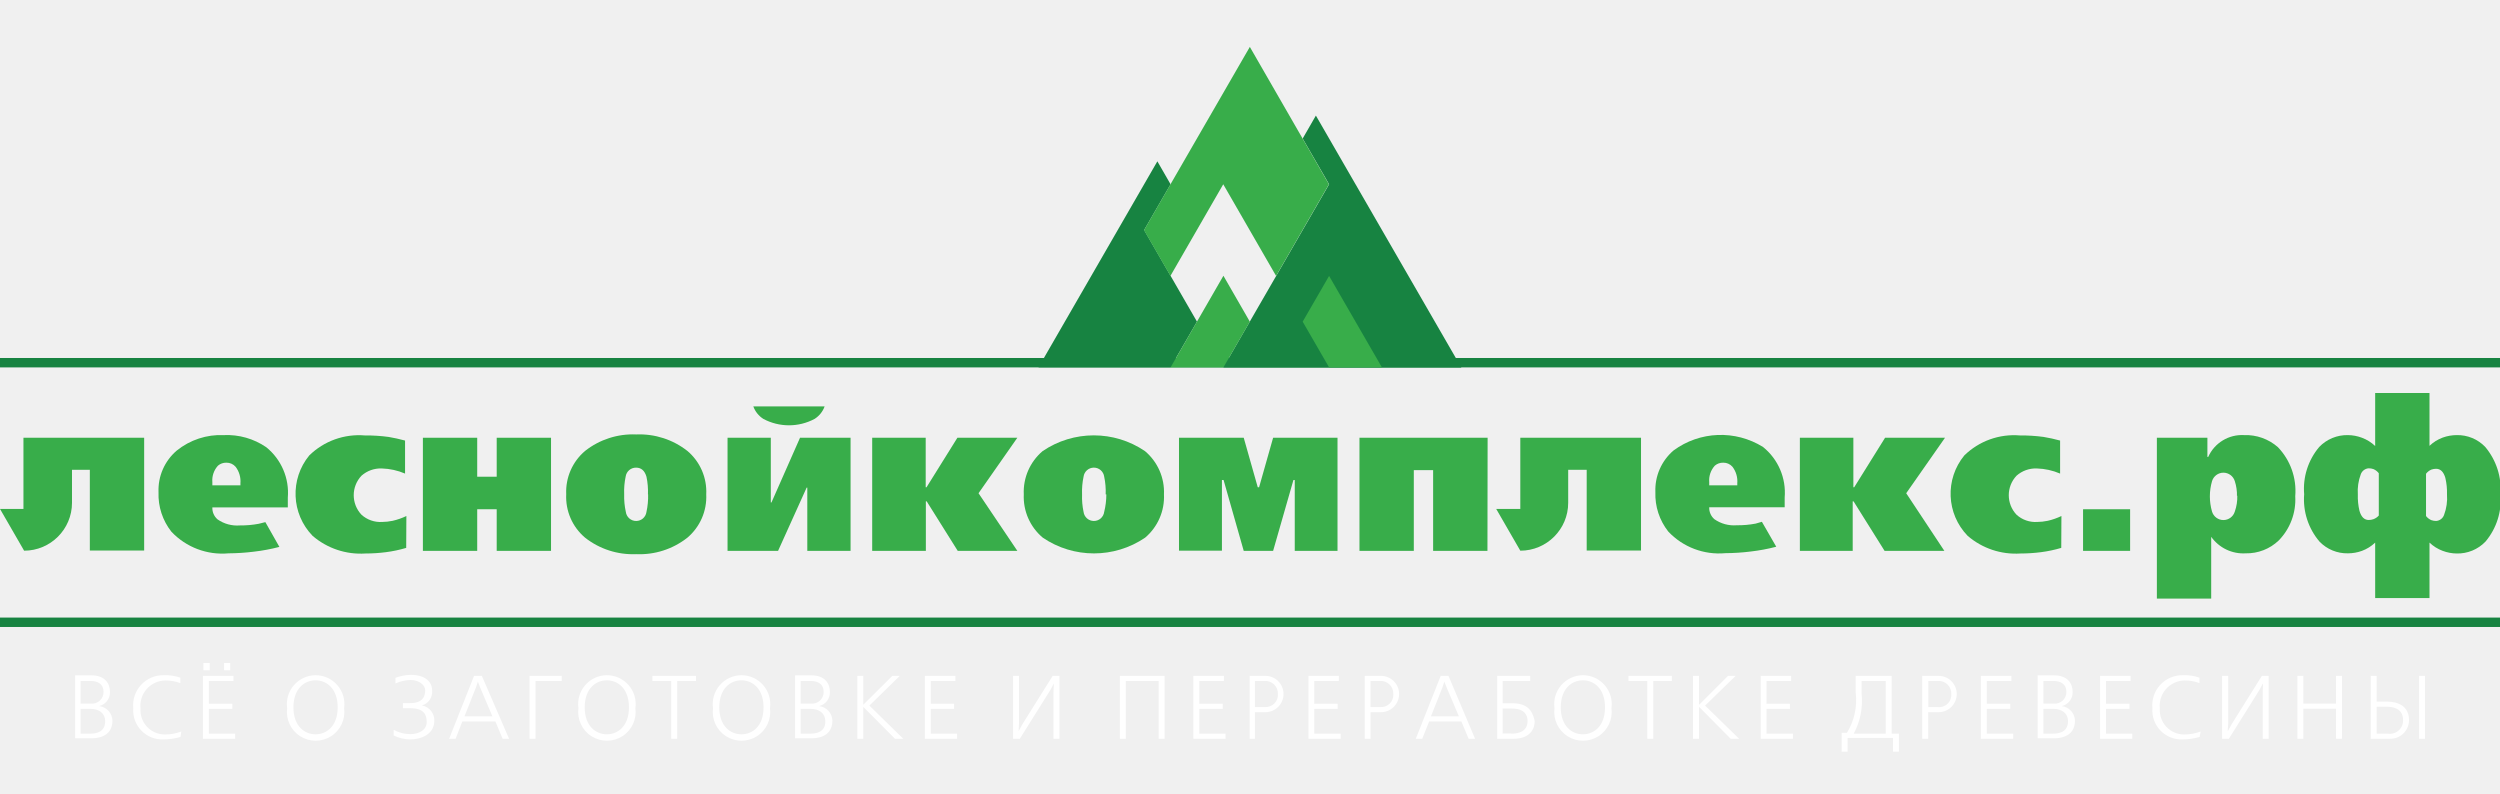
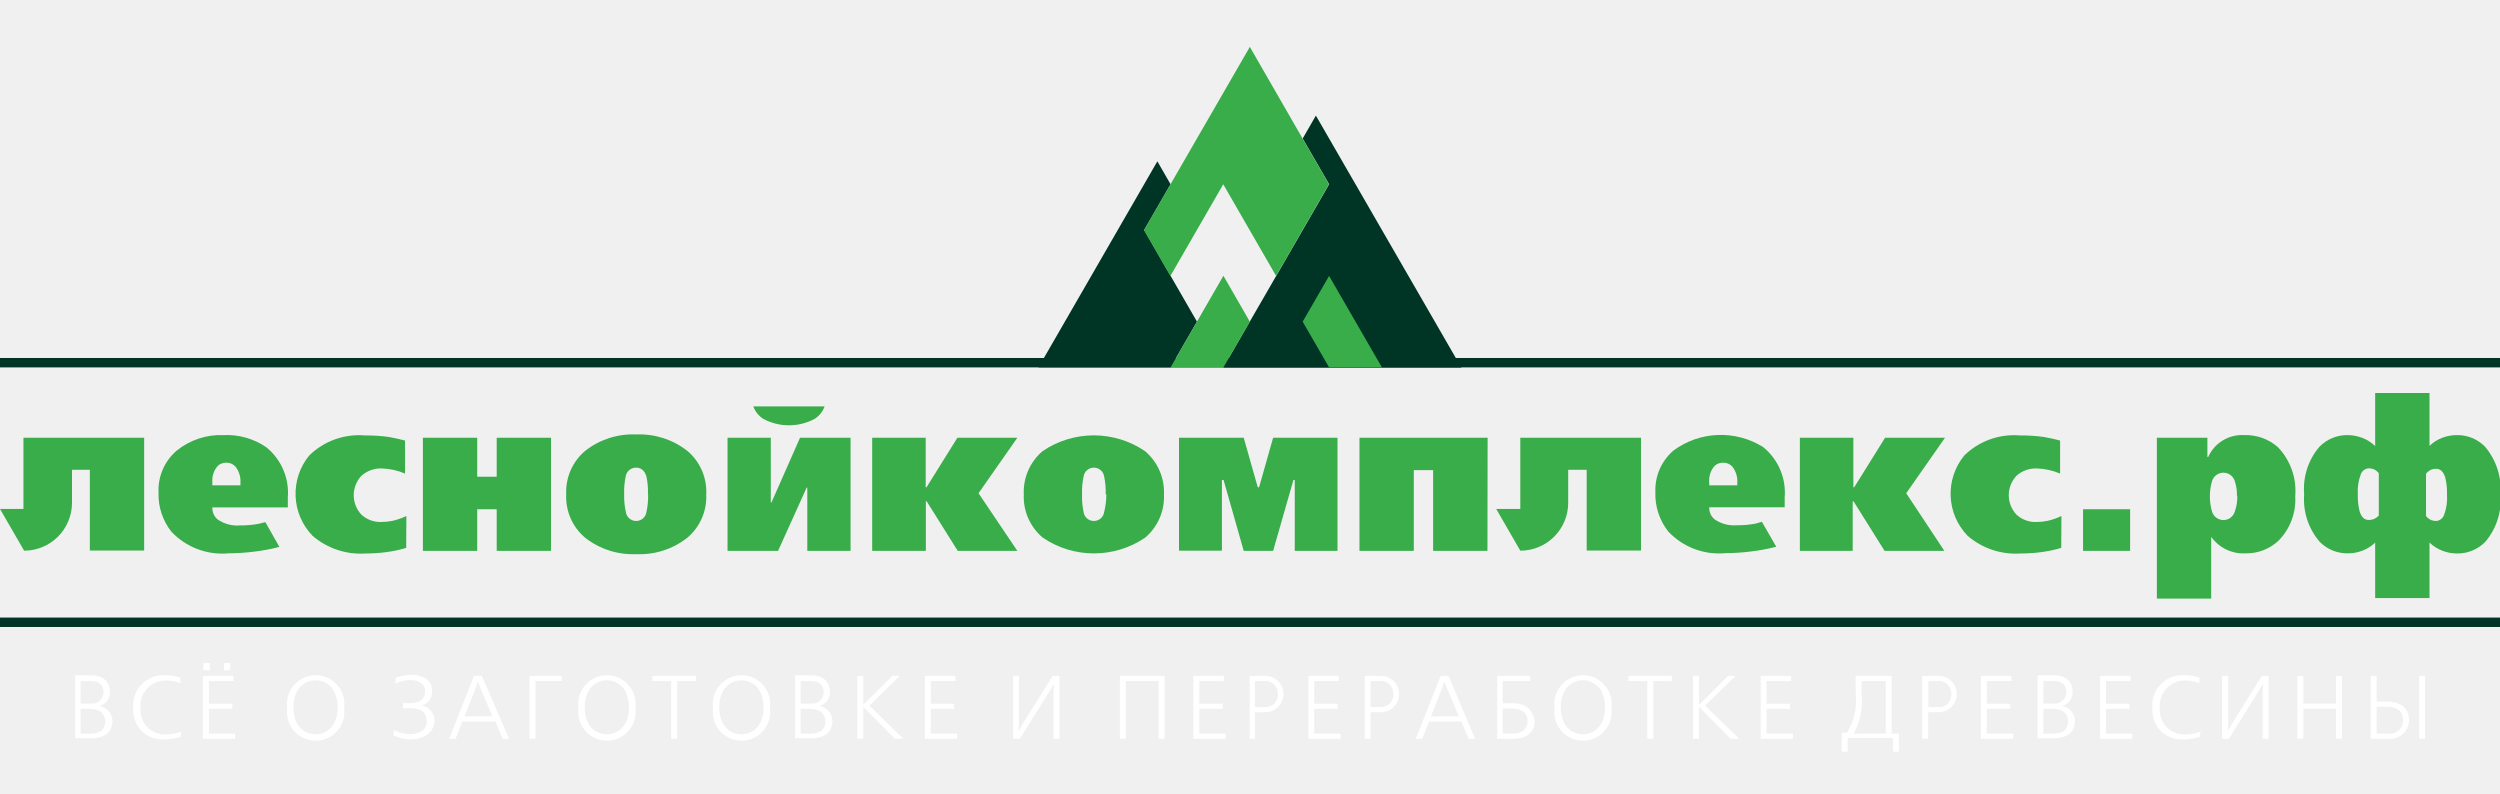
<svg xmlns="http://www.w3.org/2000/svg" id="Слой_1" data-name="Слой 1" viewBox="0 0 151.4 48.07">
  <defs>
-     <style>.cls-1{fill:#fff;}.cls-2{fill:#178341;}.cls-3{fill:#38ad4a;}</style>
+     <style>.cls-1{fill:#fff;}.cls-2{fill:#003525;}.cls-3{fill:#38ad4a;}</style>
  </defs>
  <path class="cls-1" d="M6,42.76v0a.85.85,0,0,0,.66-.86c0-.52-.32-1-1.11-1h-1v3.81h1c.18,0,1.26,0,1.26-1.07A.91.91,0,0,0,6,42.76ZM4.88,41.24H5.5c.42,0,.77.19.77.65a.7.7,0,0,1-.78.72H4.88Zm.58,3.19H4.88v-1.5h.61c.51,0,.88.27.88.74C6.37,44.37,5.78,44.43,5.45,44.43Z" />
  <path class="cls-1" d="M76.68,40.93h-1v3.81H76V43.13h.63a1.1,1.1,0,1,0,0-2.2Zm-.07,1.89H76V41.24h.56a.76.76,0,0,1,.83.79A.74.74,0,0,1,76.61,42.82Z" />
  <path class="cls-1" d="M87.72,40.93h-.47l-1.51,3.81h.39l.42-1.05H88.5l.44,1.05h.39Zm-1.06,2.45.69-1.74.12-.36h0l.14.36.74,1.74Z" />
  <path class="cls-1" d="M83.65,40.93h-1v3.81H83V43.13h.63a1.1,1.1,0,1,0,0-2.2Zm-.07,1.89H83V41.24h.56a.76.76,0,0,1,.82.79A.74.74,0,0,1,83.58,42.82Z" />
  <path class="cls-1" d="M95.86,40.89a1.75,1.75,0,0,0-1.72,2,1.74,1.74,0,1,0,3.45,0A1.75,1.75,0,0,0,95.86,40.89Zm0,3.58c-.66,0-1.34-.49-1.34-1.63s.67-1.64,1.34-1.64,1.34.5,1.34,1.64S96.52,44.47,95.86,44.47Z" />
  <path class="cls-1" d="M114.56,44.43v-3.5h-2.18v1a3.79,3.79,0,0,1-.53,2.45h-.32v1.14h.36v-.83h2.75v.83H115V44.43Zm-.36,0h-1.94a4.17,4.17,0,0,0,.48-2.41v-.78h1.46Z" />
  <path class="cls-1" d="M91.62,42.59H91V41.24h1.67v-.31h-2v3.81h1c.76,0,1.27-.38,1.27-1.08C92.86,43.35,92.73,42.59,91.62,42.59Zm-.1,1.83H91V42.91h.56c.76,0,.95.39.95.76S92.31,44.43,91.52,44.43Z" />
  <path class="cls-1" d="M49.6,42.76v0a.85.85,0,0,0,.66-.86c0-.52-.32-1-1.11-1h-1v3.81h1c.18,0,1.26,0,1.26-1.07A.91.91,0,0,0,49.6,42.76Zm-1.11-1.52h.62c.42,0,.77.19.77.65a.7.7,0,0,1-.78.72h-.61Zm.58,3.19h-.58v-1.5h.61c.51,0,.88.27.88.74C50,44.37,49.38,44.43,49.06,44.43Z" />
  <path class="cls-1" d="M29.18,40.93h-.47L27.2,44.74h.39L28,43.69H30l.44,1.05h.39Zm-1.05,2.45.69-1.74.12-.36h0l.14.36.74,1.74Z" />
  <path class="cls-1" d="M36.75,40.89a1.75,1.75,0,0,0-1.72,2,1.74,1.74,0,1,0,3.45,0A1.75,1.75,0,0,0,36.75,40.89Zm0,3.58c-.66,0-1.34-.49-1.34-1.63s.67-1.64,1.34-1.64,1.34.5,1.34,1.64S37.41,44.47,36.75,44.47Z" />
  <path class="cls-1" d="M44.9,40.89a1.75,1.75,0,0,0-1.72,2,1.74,1.74,0,1,0,3.45,0A1.75,1.75,0,0,0,44.9,40.89Zm0,3.58c-.66,0-1.34-.49-1.34-1.63s.67-1.64,1.34-1.64,1.34.5,1.34,1.64S45.57,44.47,44.9,44.47Z" />
  <path class="cls-1" d="M19.11,40.89a1.75,1.75,0,0,0-1.72,2,1.74,1.74,0,1,0,3.45,0A1.75,1.75,0,0,0,19.11,40.89Zm0,3.58c-.66,0-1.34-.49-1.34-1.63s.67-1.64,1.34-1.64,1.34.5,1.34,1.64S19.77,44.47,19.11,44.47Z" />
  <path class="cls-1" d="M144.54,42.49h-.61V40.93h-.36v3.81h1.15a1.13,1.13,0,0,0,1.17-1.13C145.89,42.49,144.76,42.49,144.54,42.49Zm.08,1.94h-.69V42.8h.6c.31,0,1,.05,1,.82A.8.8,0,0,1,144.61,44.43Z" />
  <rect class="cls-1" x="13.57" y="40.15" width="0.37" height="0.44" />
  <rect class="cls-1" x="12.32" y="40.15" width="0.38" height="0.44" />
  <path class="cls-1" d="M10.93,44.63a3.8,3.8,0,0,1-1.05.15,1.76,1.76,0,0,1-1.81-1.89,1.82,1.82,0,0,1,1.85-2,2.68,2.68,0,0,1,1,.15l0,.33a2.45,2.45,0,0,0-.91-.16,1.53,1.53,0,0,0-1.5,1.7,1.47,1.47,0,0,0,1.47,1.57,2.79,2.79,0,0,0,1-.18Z" />
  <polygon class="cls-1" points="14.24 44.74 12.29 44.74 12.29 40.93 14.14 40.93 14.14 41.24 12.65 41.24 12.65 42.62 14.07 42.62 14.07 42.93 12.65 42.93 12.65 44.43 14.24 44.43 14.24 44.74" />
  <path class="cls-1" d="M24.84,44.78a2.35,2.35,0,0,1-1-.24l0-.34a2.14,2.14,0,0,0,1,.26c.55,0,1-.26,1-.73s-.18-.84-1-.84H24.4v-.31h.45c.8,0,.9-.47.9-.78s-.37-.62-.89-.62a2.35,2.35,0,0,0-.91.21l0-.34a2.66,2.66,0,0,1,.94-.18c.83,0,1.28.4,1.28.95a.85.85,0,0,1-.62.9h0a.92.92,0,0,1,.75,1C26.25,44.48,25.5,44.78,24.84,44.78Z" />
  <polygon class="cls-1" points="34.02 41.24 32.43 41.24 32.43 44.74 32.07 44.74 32.07 40.93 34.02 40.93 34.02 41.24" />
  <polygon class="cls-1" points="42.15 41.24 41.01 41.24 41.01 44.74 40.65 44.74 40.65 41.24 39.51 41.24 39.51 40.93 42.15 40.93 42.15 41.24" />
  <polygon class="cls-1" points="54.2 44.74 52.29 42.82 52.28 42.82 52.28 44.74 51.92 44.74 51.92 40.93 52.28 40.93 52.28 42.67 52.29 42.67 54.04 40.93 54.49 40.93 52.65 42.73 54.7 44.74 54.2 44.74" />
  <polygon class="cls-1" points="57.96 44.74 56.01 44.74 56.01 40.93 57.86 40.93 57.86 41.24 56.37 41.24 56.37 42.62 57.78 42.62 57.78 42.93 56.37 42.93 56.37 44.43 57.96 44.43 57.96 44.74" />
  <polygon class="cls-1" points="64.16 44.74 63.8 44.74 63.8 41.88 63.82 41.41 63.81 41.41 63.62 41.77 61.76 44.74 61.35 44.74 61.35 40.93 61.71 40.93 61.71 43.79 61.69 44.26 61.7 44.26 61.91 43.87 63.75 40.93 64.16 40.93 64.16 44.74" />
  <polygon class="cls-1" points="70.53 44.74 70.17 44.74 70.17 41.24 68.18 41.24 68.18 44.74 67.82 44.74 67.82 40.93 70.53 40.93 70.53 44.74" />
  <polygon class="cls-1" points="74.22 44.74 72.27 44.74 72.27 40.93 74.12 40.93 74.12 41.24 72.63 41.24 72.63 42.62 74.05 42.62 74.05 42.93 72.63 42.93 72.63 44.43 74.22 44.43 74.22 44.74" />
  <polygon class="cls-1" points="81.19 44.74 79.24 44.74 79.24 40.93 81.08 40.93 81.08 41.24 79.59 41.24 79.59 42.62 81.01 42.62 81.01 42.93 79.59 42.93 79.59 44.43 81.19 44.43 81.19 44.74" />
  <polygon class="cls-1" points="101.25 41.24 100.12 41.24 100.12 44.74 99.76 44.74 99.76 41.24 98.62 41.24 98.62 40.93 101.25 40.93 101.25 41.24" />
  <polygon class="cls-1" points="104.81 44.74 102.91 42.82 102.89 42.82 102.89 44.74 102.53 44.74 102.53 40.93 102.89 40.93 102.89 42.67 102.91 42.67 104.65 40.93 105.11 40.93 103.26 42.73 105.32 44.74 104.81 44.74" />
  <polygon class="cls-1" points="108.58 44.74 106.63 44.74 106.63 40.93 108.47 40.93 108.47 41.24 106.98 41.24 106.98 42.62 108.4 42.62 108.4 42.93 106.98 42.93 106.98 44.43 108.58 44.43 108.58 44.74" />
  <polygon class="cls-1" points="121.92 44.74 119.96 44.74 119.96 40.93 121.81 40.93 121.81 41.24 120.32 41.24 120.32 42.62 121.74 42.62 121.74 42.93 120.32 42.93 120.32 44.43 121.92 44.43 121.92 44.74" />
  <polygon class="cls-1" points="129.13 44.74 127.18 44.74 127.18 40.93 129.03 40.93 129.03 41.24 127.54 41.24 127.54 42.62 128.96 42.62 128.96 42.93 127.54 42.93 127.54 44.43 129.13 44.43 129.13 44.74" />
  <path class="cls-1" d="M133.21,44.63a3.79,3.79,0,0,1-1.05.15,1.76,1.76,0,0,1-1.81-1.89,1.82,1.82,0,0,1,1.85-2,2.69,2.69,0,0,1,1,.15l0,.33a2.46,2.46,0,0,0-.91-.16,1.53,1.53,0,0,0-1.49,1.7,1.47,1.47,0,0,0,1.47,1.57,2.8,2.8,0,0,0,1-.18Z" />
  <polygon class="cls-1" points="137.39 44.74 137.03 44.74 137.03 41.88 137.05 41.41 137.03 41.41 136.84 41.77 134.98 44.74 134.57 44.74 134.57 40.93 134.94 40.93 134.94 43.79 134.91 44.26 134.93 44.26 135.14 43.87 136.98 40.93 137.39 40.93 137.39 44.74" />
  <polygon class="cls-1" points="141.83 44.74 141.47 44.74 141.47 42.92 139.49 42.92 139.49 44.74 139.13 44.74 139.13 40.93 139.49 40.93 139.49 42.61 141.47 42.61 141.47 40.93 141.83 40.93 141.83 44.74" />
  <rect class="cls-1" x="146.5" y="40.93" width="0.36" height="3.81" />
  <path class="cls-1" d="M124.86,42.76v0a.85.85,0,0,0,.66-.86c0-.52-.32-1-1.12-1h-1v3.81h1c.18,0,1.26,0,1.26-1.07A.91.91,0,0,0,124.86,42.76Zm-1.11-1.52h.62c.42,0,.77.19.77.65a.7.7,0,0,1-.78.72h-.61Zm.58,3.19h-.58v-1.5h.61c.51,0,.88.27.88.74C125.24,44.37,124.64,44.43,124.32,44.43Z" />
  <path class="cls-1" d="M117.41,40.93h-1v3.81h.36V43.13h.63a1.1,1.1,0,1,0,0-2.2Zm-.07,1.89h-.56V41.24h.56a.76.76,0,0,1,.83.79A.74.74,0,0,1,117.34,42.82Z" />
  <rect class="cls-2" x="-0.04" y="21.68" width="151.47" height="0.57" />
  <path class="cls-2" d="M69.29,13.93l3.2,5.55-1.6,2.77h-8L70.09,9.77l.8,1.39ZM79.69,7l-.8,1.39,1.6,2.77-6.41,11.1H88.5Z" />
  <path class="cls-3" d="M75.69,19.48l-1.6,2.77h-3.2l3.2-5.55Zm4.8-2.77-1.6,2.77,1.6,2.77h3.2ZM75.69,2.84l-6.41,11.1,1.6,2.77,3.2-5.55,3.2,5.55h0l3.2-5.55Z" />
  <path class="cls-3" d="M24.6,33.18a7.71,7.71,0,0,1-1.23.26,9.79,9.79,0,0,1-1.24.08,4.46,4.46,0,0,1-3.2-1.07,3.66,3.66,0,0,1-.2-4.87,4.3,4.3,0,0,1,3.36-1.21,10.24,10.24,0,0,1,1.44.09,10,10,0,0,1,1,.22v2a3.85,3.85,0,0,0-1.41-.31,1.75,1.75,0,0,0-1.23.44,1.72,1.72,0,0,0,0,2.36,1.7,1.7,0,0,0,1.24.44,3.34,3.34,0,0,0,.65-.07,4,4,0,0,0,.83-.29Z" />
  <path class="cls-3" d="M33.37,33.36H30.08V30.84H28.9v2.52H25.61V26.51H28.9v2.36h1.18V26.51h3.29Z" />
  <path class="cls-3" d="M42.77,29.94a3.24,3.24,0,0,1-1.14,2.62,4.67,4.67,0,0,1-3.1,1,4.69,4.69,0,0,1-3.1-1,3.23,3.23,0,0,1-1.14-2.63,3.24,3.24,0,0,1,1.14-2.62,4.67,4.67,0,0,1,3.1-1,4.69,4.69,0,0,1,3.1,1A3.23,3.23,0,0,1,42.77,29.94Zm-3.53,0a4.33,4.33,0,0,0-.09-1.07q-.16-.55-.63-.55a.63.63,0,0,0-.63.54,4.39,4.39,0,0,0-.09,1.08A4.31,4.31,0,0,0,37.9,31a.63.63,0,0,0,1.25,0A4.41,4.41,0,0,0,39.25,29.94Z" />
  <path class="cls-3" d="M61.61,33.36H58l-1.88-3h-.05v3H52.82V26.51h3.24v3h.05l1.87-3h3.63l-2.35,3.36Z" />
  <path class="cls-3" d="M70.49,29.94a3.24,3.24,0,0,1-1.14,2.62,5.51,5.51,0,0,1-6.2,0A3.23,3.23,0,0,1,62,29.94a3.24,3.24,0,0,1,1.14-2.62,5.51,5.51,0,0,1,6.2,0A3.24,3.24,0,0,1,70.49,29.94Zm-3.53,0a4.33,4.33,0,0,0-.09-1.07.63.63,0,0,0-1.25,0,4.39,4.39,0,0,0-.09,1.08A4.31,4.31,0,0,0,65.62,31a.63.63,0,0,0,1.25,0A4.4,4.4,0,0,0,67,29.94Z" />
  <path class="cls-3" d="M16.07,31.62l-.4.1a5.81,5.81,0,0,1-1.14.1,2.07,2.07,0,0,1-1.36-.37.91.91,0,0,1-.31-.72h4.57v-.59a3.55,3.55,0,0,0-1.31-3.06,4.21,4.21,0,0,0-2.56-.73,4.24,4.24,0,0,0-2.86.94,3.15,3.15,0,0,0-1.1,2.52,3.64,3.64,0,0,0,.78,2.39,4.23,4.23,0,0,0,3.46,1.31,13,13,0,0,0,1.53-.1,11.09,11.09,0,0,0,1.55-.29h0ZM12.86,29.2a1.32,1.32,0,0,1,.34-1,.75.75,0,0,1,.51-.18.72.72,0,0,1,.56.25,1.45,1.45,0,0,1,.29,1v.12h-1.7Z" />
  <path class="cls-3" d="M1.42,26.51v4.31H0l1.46,2.53a2.9,2.9,0,0,0,2.9-2.9v-2H5.44v4.89H8.73V26.51Z" />
  <path class="cls-3" d="M90.08,33.36H86.79V28.47H85.62v4.89H82.33V26.51h7.76Z" />
  <path class="cls-3" d="M117.75,33.36h-3.62l-1.88-3h-.05v3H109V26.51h3.24v3h.05l1.87-3h3.63l-2.35,3.36Z" />
  <path class="cls-3" d="M124.83,33.18a7.71,7.71,0,0,1-1.23.26,9.79,9.79,0,0,1-1.24.08,4.46,4.46,0,0,1-3.2-1.07,3.66,3.66,0,0,1-.2-4.87,4.3,4.3,0,0,1,3.36-1.21,10.24,10.24,0,0,1,1.44.09,10,10,0,0,1,1,.22v2a3.85,3.85,0,0,0-1.41-.31,1.75,1.75,0,0,0-1.23.44,1.72,1.72,0,0,0,0,2.36,1.7,1.7,0,0,0,1.24.44,3.34,3.34,0,0,0,.65-.07,4,4,0,0,0,.83-.29Z" />
  <path class="cls-3" d="M129,33.36h-2.85V30.84H129Z" />
  <path class="cls-3" d="M139,30.05a3.54,3.54,0,0,1-1,2.68,2.81,2.81,0,0,1-2,.78,2.39,2.39,0,0,1-2.09-1v3.74h-3.29V26.51h3.06v1.16h.05a2.24,2.24,0,0,1,2.17-1.32,2.94,2.94,0,0,1,2.05.73A3.83,3.83,0,0,1,139,30.05Zm-3.53,0a2.69,2.69,0,0,0-.13-.91.72.72,0,0,0-1.38,0,3.31,3.31,0,0,0,0,1.84.72.72,0,0,0,1.38,0A2.67,2.67,0,0,0,135.49,30Z" />
  <path class="cls-3" d="M151.43,29.94a3.93,3.93,0,0,1-.91,2.86,2.34,2.34,0,0,1-1.74.72,2.47,2.47,0,0,1-.85-.16,2.34,2.34,0,0,1-.8-.5v3.36h-3.29V32.86a2.32,2.32,0,0,1-.8.5,2.49,2.49,0,0,1-.85.15,2.32,2.32,0,0,1-1.72-.71,3.94,3.94,0,0,1-.93-2.87,3.93,3.93,0,0,1,.91-2.86,2.34,2.34,0,0,1,1.74-.72,2.47,2.47,0,0,1,.85.16,2.35,2.35,0,0,1,.8.5V23.8h3.29V27a2.33,2.33,0,0,1,.8-.5,2.5,2.5,0,0,1,.85-.15,2.32,2.32,0,0,1,1.72.71A4,4,0,0,1,151.43,29.94Zm-7.37,1.28V28.66a.81.81,0,0,0-.32-.25.89.89,0,0,0-.29-.05.55.55,0,0,0-.48.36,2.92,2.92,0,0,0-.18,1.22,3.85,3.85,0,0,0,.1,1q.16.55.56.55a.89.89,0,0,0,.29-.05A.8.8,0,0,0,144.06,31.22Zm4.13-1.28a3.87,3.87,0,0,0-.1-1q-.16-.55-.56-.55a.89.89,0,0,0-.29.05.81.81,0,0,0-.32.25v2.56a.8.8,0,0,0,.32.25.88.88,0,0,0,.29.05.55.55,0,0,0,.48-.36A2.91,2.91,0,0,0,148.19,29.94Z" />
  <path class="cls-3" d="M106.32,31.71a5.81,5.81,0,0,1-1.14.1,2.07,2.07,0,0,1-1.36-.37.91.91,0,0,1-.31-.72h4.57v-.59a3.55,3.55,0,0,0-1.31-3.06,4.83,4.83,0,0,0-5.42.21,3.15,3.15,0,0,0-1.1,2.52,3.64,3.64,0,0,0,.78,2.39,4.22,4.22,0,0,0,3.46,1.31,13,13,0,0,0,1.53-.1,11.09,11.09,0,0,0,1.55-.29l-.87-1.51Zm-2.81-2.51a1.32,1.32,0,0,1,.34-1,.75.75,0,0,1,.51-.18.72.72,0,0,1,.56.25,1.45,1.45,0,0,1,.29,1v.12h-1.7Z" />
  <path class="cls-3" d="M92.07,26.51v4.31H90.61l1.46,2.53a2.9,2.9,0,0,0,2.9-2.9v-2h1.12v4.89h3.29V26.51Z" />
  <polygon class="cls-3" points="51.51 33.36 48.89 33.36 48.89 29.53 48.85 29.53 47.12 33.36 44.06 33.36 44.06 26.51 46.68 26.51 46.68 30.43 46.72 30.43 48.45 26.51 51.51 26.51 51.51 33.36" />
  <path class="cls-3" d="M45.62,24.61a1.51,1.51,0,0,0,.61.76,3.3,3.3,0,0,0,3.1,0,1.5,1.5,0,0,0,.61-.76Z" />
  <path class="cls-3" d="M81,33.36H78.41V29.07h-.08L77.1,33.36H75.32L74.1,29.07H74v4.28H71.4V26.51h3.92l.85,3h.08l.85-3H81Z" />
  <rect class="cls-2" y="37.4" width="151.47" height="0.57" />
</svg>
